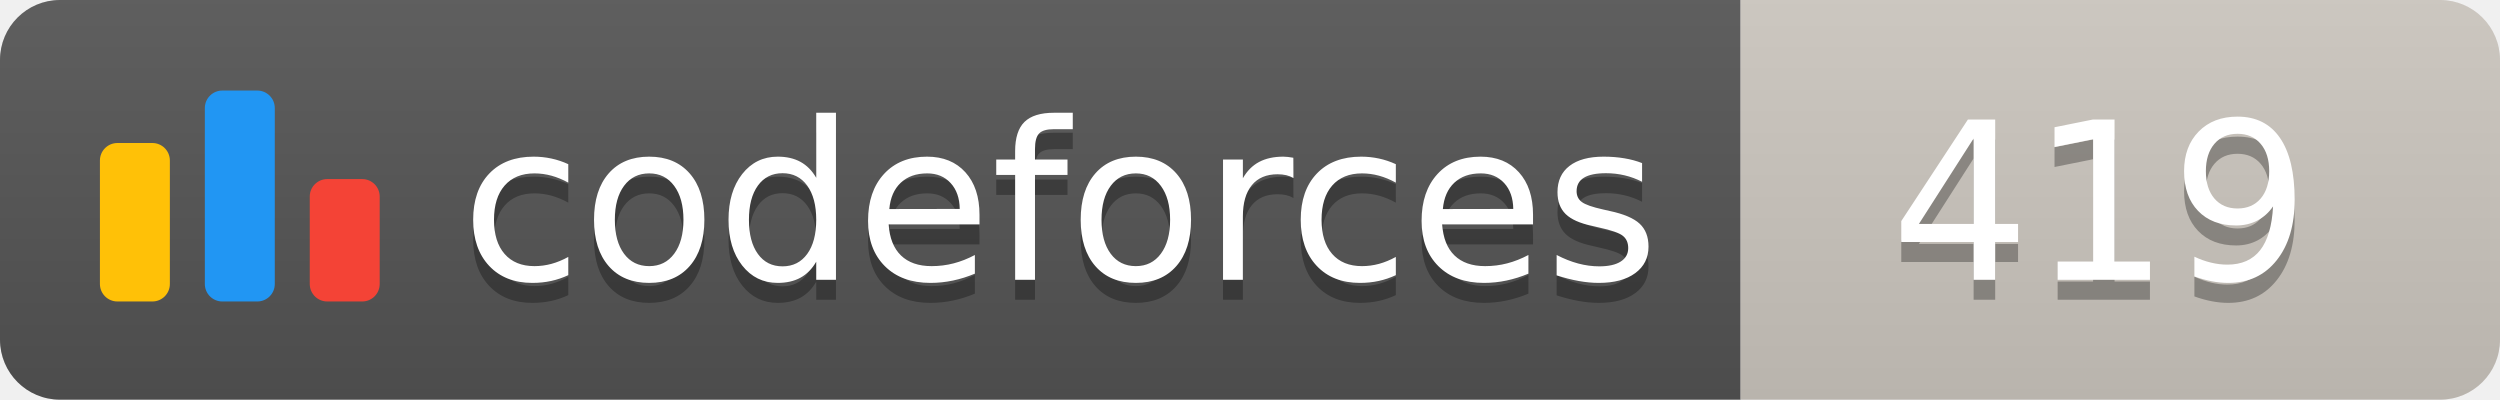
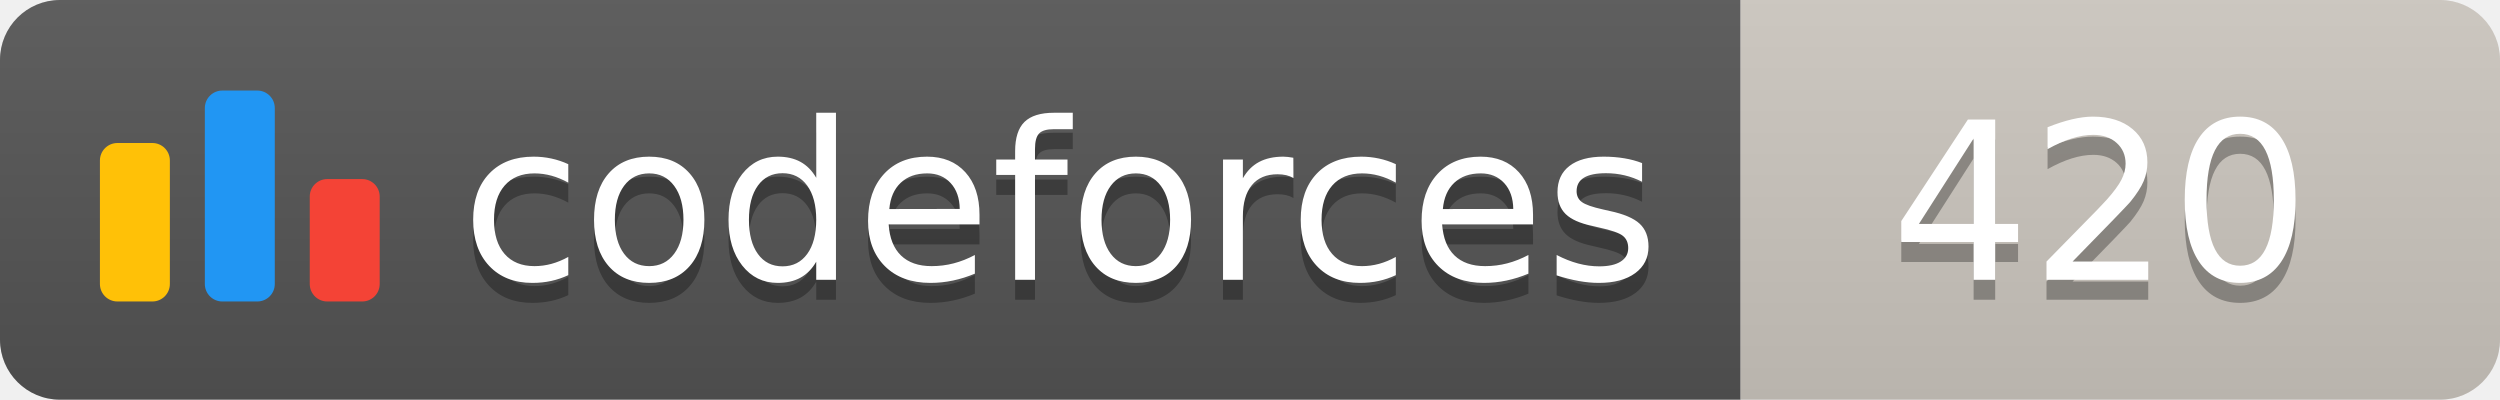
<svg xmlns="http://www.w3.org/2000/svg" width="125.1" height="20">
  <linearGradient id="smooth" x2="0" y2="100%">
    <stop offset="0" stop-color="#bbb" stop-opacity=".1" />
    <stop offset="1" stop-opacity=".1" />
  </linearGradient>
  <clipPath id="round">
    <rect width="125.1" height="20" rx="3" fill="#fff" />
  </clipPath>
  <g clip-path="url(#round)">
    <rect width="87.1" height="20" fill="#555" />
    <rect x="87.1" width="38.0" height="20" fill="#cec8c1" />
    <rect width="125.1" height="20" fill="url(#smooth)" />
  </g>
  <g fill="#fff" text-anchor="middle" font-family="DejaVu Sans,Verdana,Geneva,sans-serif" font-size="110">
    <svg x="5" y="3" class="logo" width="14" height="14" viewBox="0 0 32 25" fill="none">
      <rect y="6" width="8" height="18.125" rx="2" fill="#FFC107" />
      <rect x="24" y="10.125" width="8" height="14" rx="2" fill="#F44336" />
      <rect x="12" width="8" height="24.125" rx="2" fill="#2196F3" />
    </svg>
    <text x="530.5" y="150" fill="#010101" fill-opacity=".3" transform="scale(0.1)" textLength="601.0" lengthAdjust="spacing">codeforces
        </text>
    <text x="530.5" y="140" transform="scale(0.1)" textLength="601.0" lengthAdjust="spacing">codeforces</text>
-     <text x="1051.0" y="150" fill="#010101" fill-opacity=".3" transform="scale(0.1)" textLength="280.0" lengthAdjust="spacing">419
+     <text x="1051.0" y="150" fill="#010101" fill-opacity=".3" transform="scale(0.1)" textLength="280.0" lengthAdjust="spacing">420
        </text>
-     <text x="1051.0" y="140" transform="scale(0.1)" textLength="280.0" lengthAdjust="spacing">419</text>
+     <text x="1051.0" y="140" transform="scale(0.1)" textLength="280.0" lengthAdjust="spacing">420</text>
  </g>
</svg>
